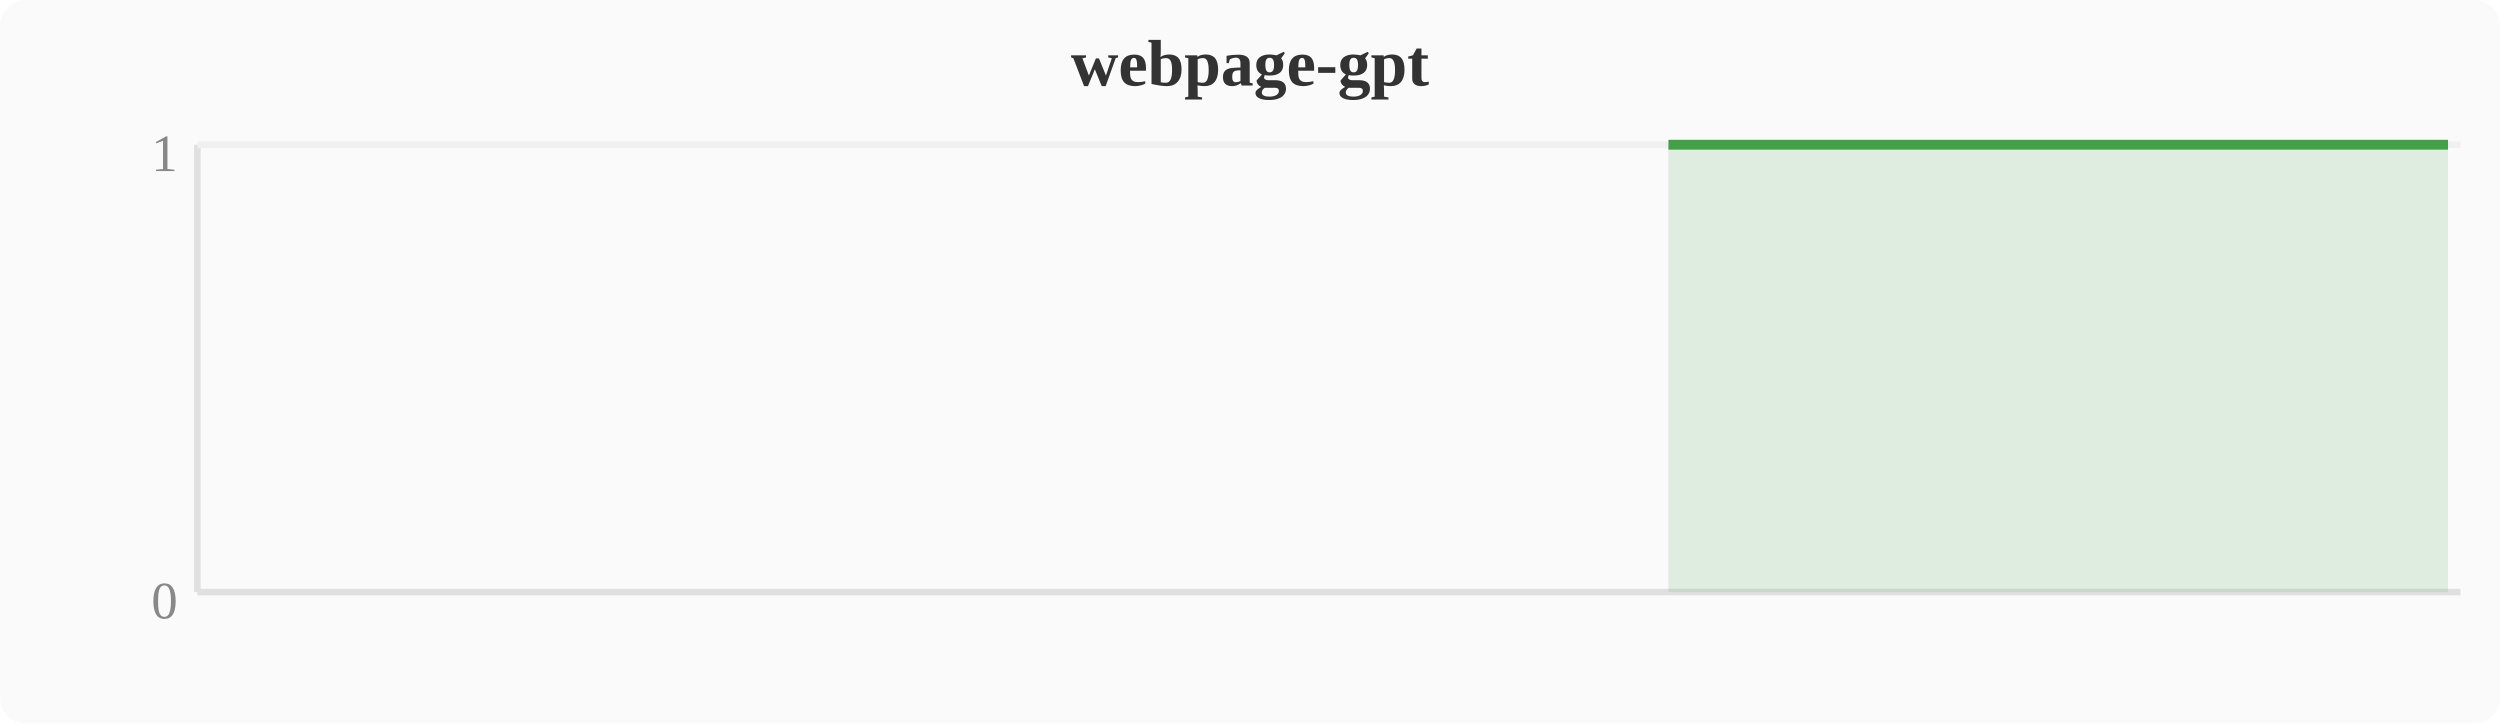
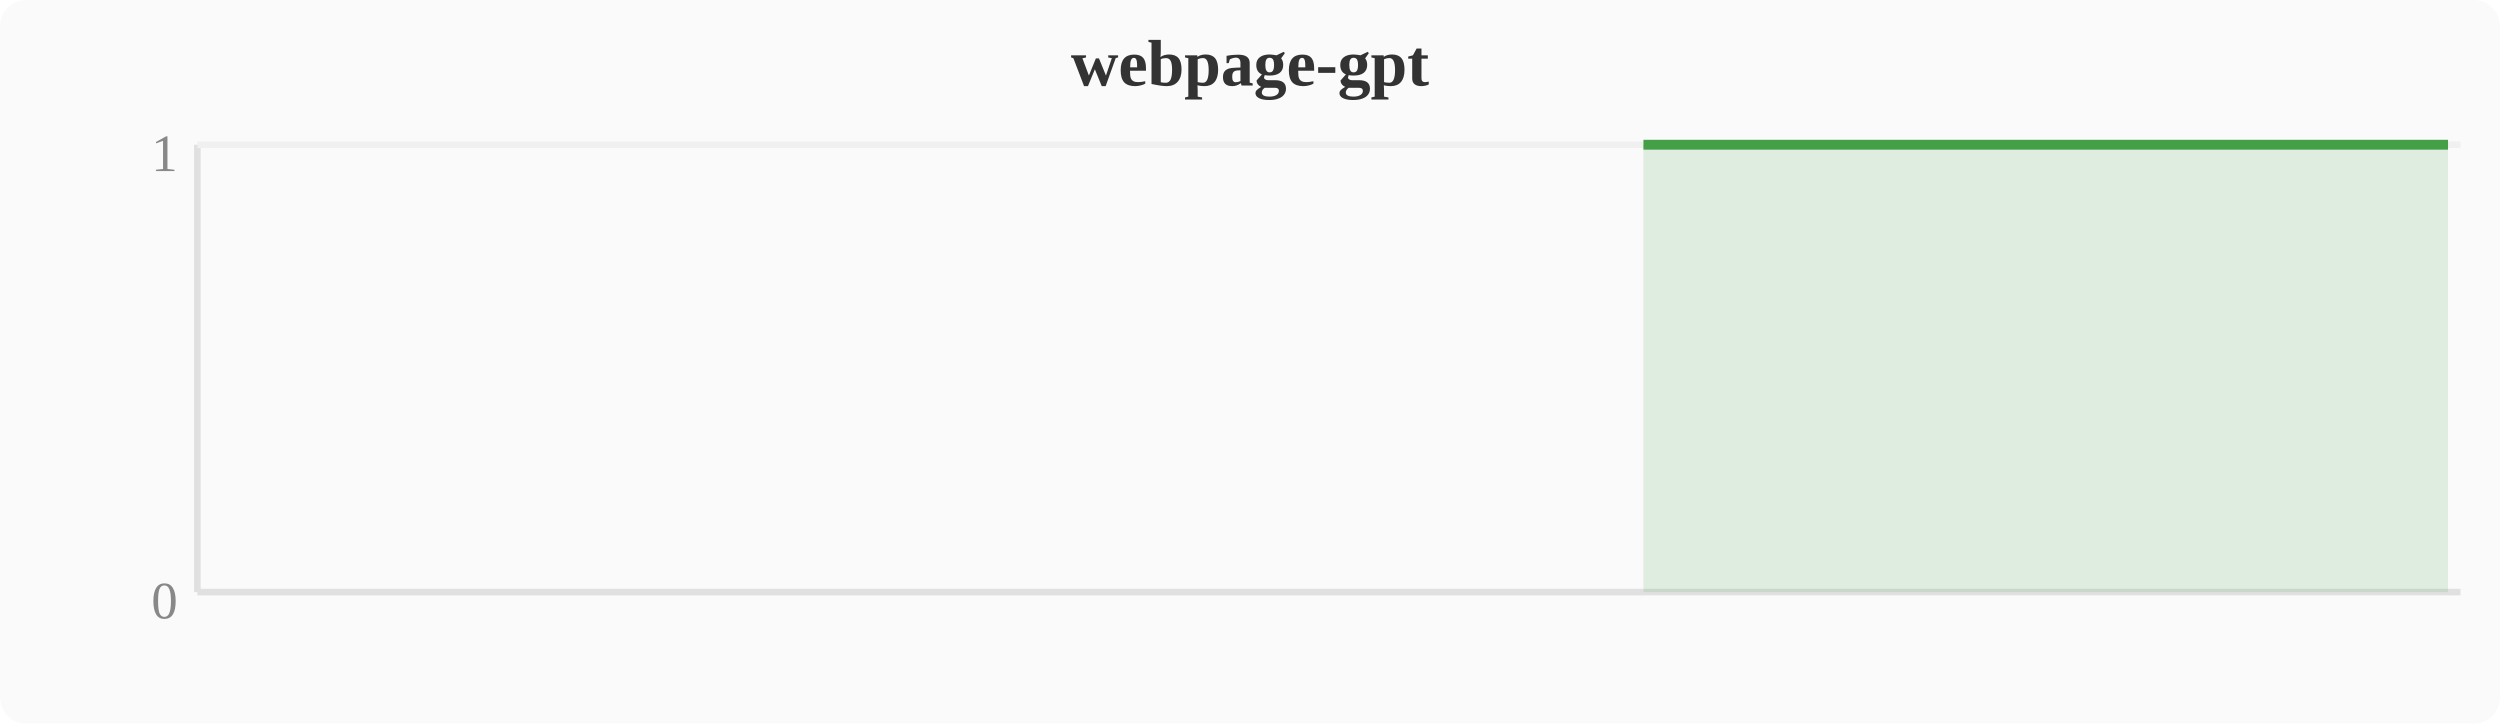
<svg xmlns="http://www.w3.org/2000/svg" width="380" height="110" viewBox="0 0 380 110">
  <rect width="380" height="110" fill="#fafafa" rx="4" />
  <text x="190" y="13" text-anchor="middle" font-size="10" font-weight="bold" fill="#333">webpage-gpt</text>
  <line x1="30" y1="22" x2="30" y2="90" stroke="#e0e0e0" stroke-width="1" />
  <line x1="30" y1="90" x2="374" y2="90" stroke="#e0e0e0" stroke-width="1" />
  <line x1="30" y1="22" x2="374" y2="22" stroke="#f0f0f0" stroke-width="1" />
  <text x="27" y="94" text-anchor="end" font-size="8" fill="#888">0</text>
  <text x="27" y="26" text-anchor="end" font-size="8" fill="#888">1</text>
-   <polygon points="253.6,22.0 257.4,22.0 261.2,22.0 265.1,22.0 268.9,22.0 272.7,22.0 276.5,22.0 280.4,22.0 284.2,22.0 288.0,22.0 291.8,22.0 295.6,22.0 299.5,22.0 303.3,22.0 307.1,22.0 310.9,22.0 314.8,22.0 318.6,22.0 322.4,22.0 326.2,22.0 330.0,22.0 333.9,22.0 337.7,22.0 341.5,22.0 345.3,22.0 349.2,22.0 353.0,22.0 356.8,22.0 360.6,22.0 364.4,22.0 368.3,22.0 372.1,22.0 372.1,90 253.6,90" fill="#43a047" opacity="0.15" />
-   <polyline points="253.6,22.0 257.4,22.0 261.2,22.0 265.1,22.0 268.9,22.0 272.7,22.0 276.5,22.0 280.4,22.0 284.2,22.0 288.0,22.0 291.8,22.0 295.6,22.0 299.5,22.0 303.3,22.0 307.1,22.0 310.9,22.0 314.8,22.0 318.6,22.0 322.4,22.0 326.2,22.0 330.0,22.0 333.9,22.0 337.7,22.0 341.5,22.0 345.3,22.0 349.2,22.0 353.0,22.0 356.8,22.0 360.6,22.0 364.4,22.0 368.3,22.0 372.1,22.0" fill="none" stroke="#43a047" stroke-width="1.5" stroke-linejoin="round" />
+   <polygon points="249.8,22.0 253.6,22.0 257.4,22.0 261.2,22.0 265.1,22.0 268.9,22.0 272.7,22.0 276.5,22.0 280.4,22.0 284.2,22.0 288.0,22.0 291.8,22.0 295.6,22.0 299.5,22.0 303.3,22.0 307.1,22.0 310.9,22.0 314.8,22.0 318.6,22.0 322.4,22.0 326.2,22.0 330.0,22.0 333.9,22.0 337.7,22.0 341.5,22.0 345.3,22.0 349.2,22.0 353.0,22.0 356.8,22.0 360.6,22.0 364.4,22.0 368.3,22.0 372.1,22.0 372.1,90 249.8,90" fill="#43a047" opacity="0.15" />
+   <polyline points="249.8,22.0 253.6,22.0 257.4,22.0 261.2,22.0 265.1,22.0 268.9,22.0 272.7,22.0 276.5,22.0 280.4,22.0 284.2,22.0 288.0,22.0 291.8,22.0 295.6,22.0 299.5,22.0 303.3,22.0 307.1,22.0 310.9,22.0 314.8,22.0 318.6,22.0 322.4,22.0 326.2,22.0 330.0,22.0 333.9,22.0 337.7,22.0 341.5,22.0 345.3,22.0 349.2,22.0 353.0,22.0 356.8,22.0 360.6,22.0 364.4,22.0 368.3,22.0 372.1,22.0" fill="none" stroke="#43a047" stroke-width="1.5" stroke-linejoin="round" />
</svg>
